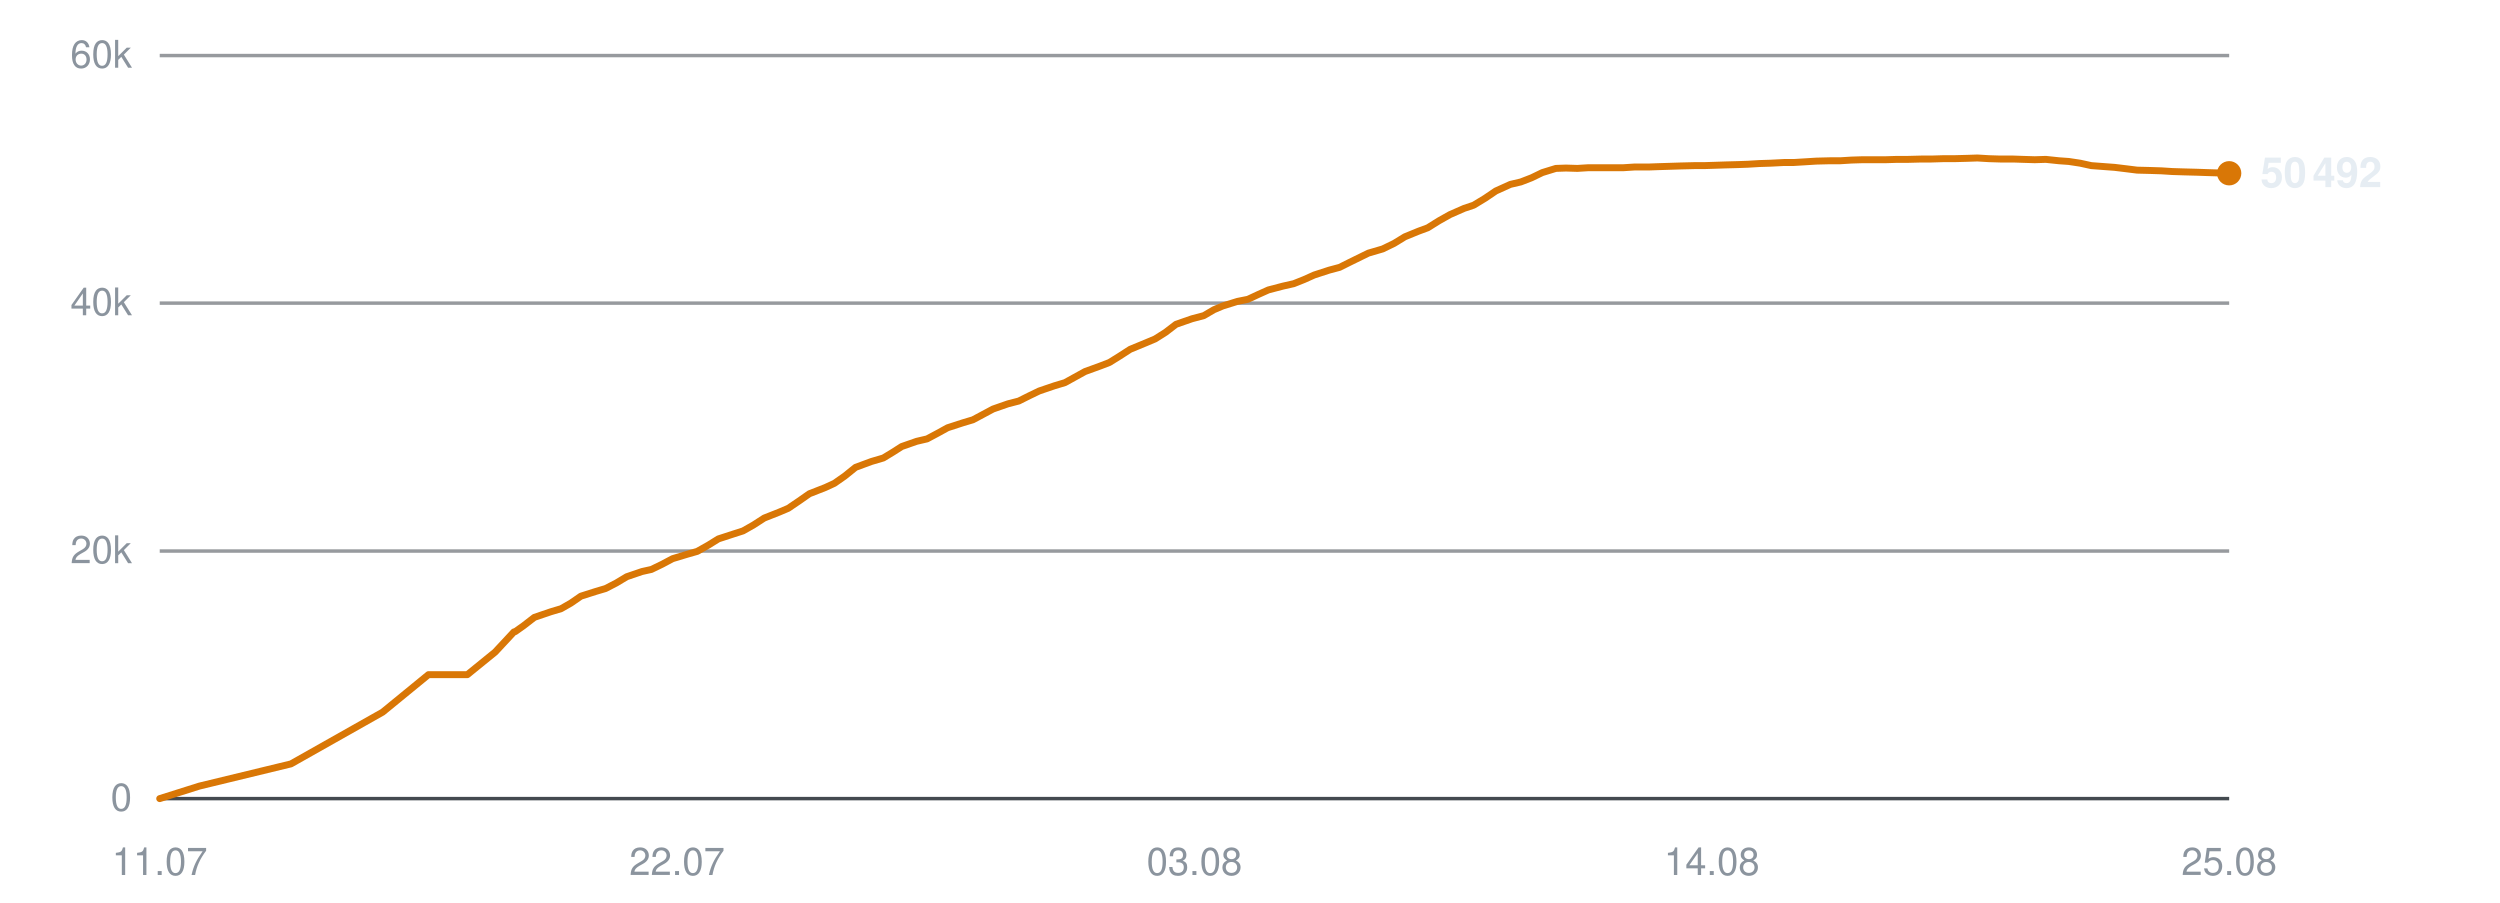
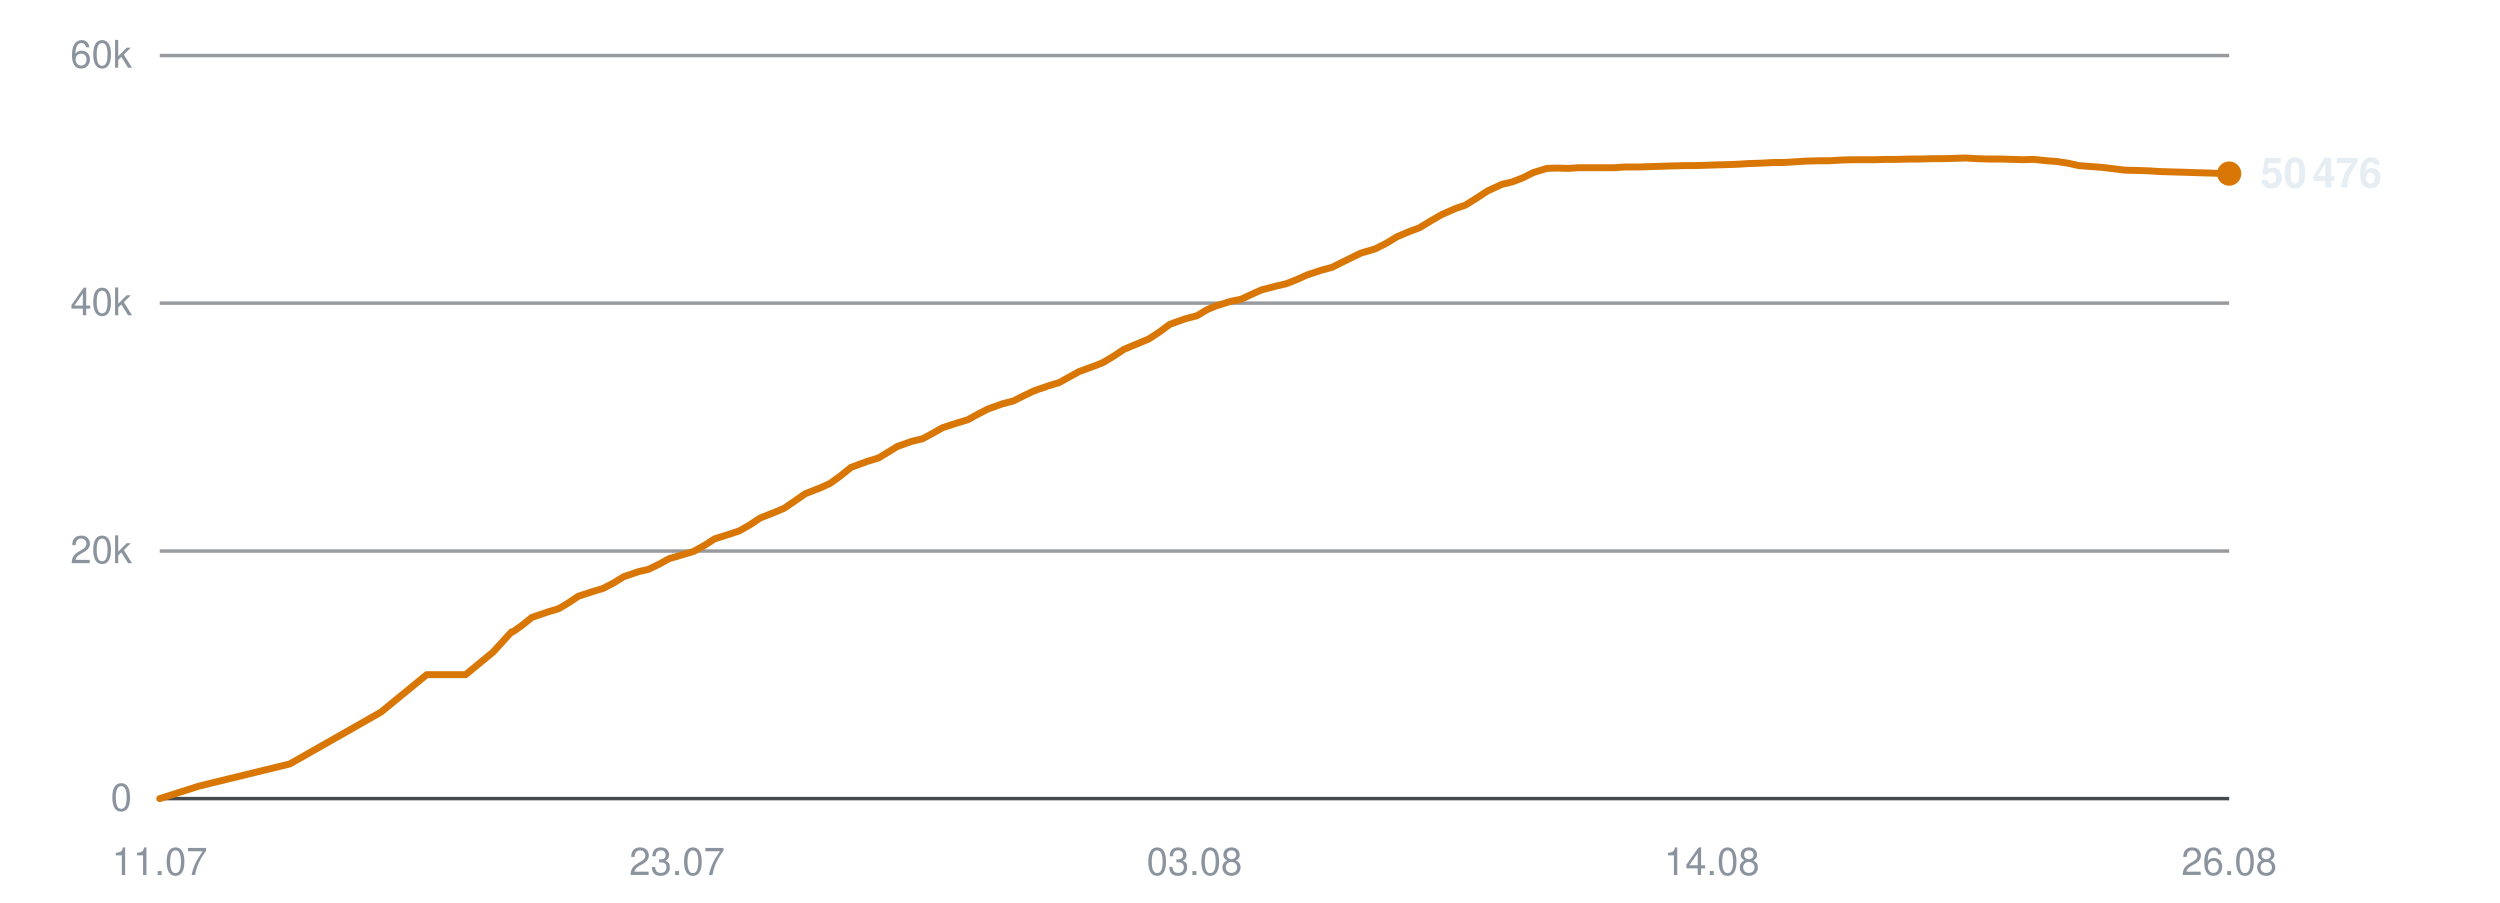
<svg xmlns="http://www.w3.org/2000/svg" viewBox="0 0 720 260" width="720" height="260" role="img" aria-label="Subscribers over time">
  <line x1="46" y1="230.0" x2="642" y2="230.0" stroke="#30363d" stroke-width="1" opacity="0.9" />
  <text x="38" y="233.5" text-anchor="end" font-family="-apple-system,BlinkMacSystemFont,'Segoe UI',Helvetica,Arial,sans-serif" font-size="11" fill="#8b949e">0</text>
  <line x1="46" y1="158.7" x2="642" y2="158.7" stroke="#30363d" stroke-width="1" opacity="0.5" />
  <text x="38" y="162.2" text-anchor="end" font-family="-apple-system,BlinkMacSystemFont,'Segoe UI',Helvetica,Arial,sans-serif" font-size="11" fill="#8b949e">20k</text>
  <line x1="46" y1="87.3" x2="642" y2="87.3" stroke="#30363d" stroke-width="1" opacity="0.5" />
  <text x="38" y="90.8" text-anchor="end" font-family="-apple-system,BlinkMacSystemFont,'Segoe UI',Helvetica,Arial,sans-serif" font-size="11" fill="#8b949e">40k</text>
  <line x1="46" y1="16.0" x2="642" y2="16.0" stroke="#30363d" stroke-width="1" opacity="0.5" />
  <text x="38" y="19.5" text-anchor="end" font-family="-apple-system,BlinkMacSystemFont,'Segoe UI',Helvetica,Arial,sans-serif" font-size="11" fill="#8b949e">60k</text>
  <text x="46.0" y="252" text-anchor="middle" font-family="-apple-system,BlinkMacSystemFont,'Segoe UI',Helvetica,Arial,sans-serif" font-size="11" fill="#8b949e">11.07</text>
-   <text x="195.0" y="252" text-anchor="middle" font-family="-apple-system,BlinkMacSystemFont,'Segoe UI',Helvetica,Arial,sans-serif" font-size="11" fill="#8b949e">22.07</text>
+   <text x="195.0" y="252" text-anchor="middle" font-family="-apple-system,BlinkMacSystemFont,'Segoe UI',Helvetica,Arial,sans-serif" font-size="11" fill="#8b949e">23.07</text>
  <text x="344.0" y="252" text-anchor="middle" font-family="-apple-system,BlinkMacSystemFont,'Segoe UI',Helvetica,Arial,sans-serif" font-size="11" fill="#8b949e">03.08</text>
  <text x="493.0" y="252" text-anchor="middle" font-family="-apple-system,BlinkMacSystemFont,'Segoe UI',Helvetica,Arial,sans-serif" font-size="11" fill="#8b949e">14.08</text>
-   <text x="642.0" y="252" text-anchor="middle" font-family="-apple-system,BlinkMacSystemFont,'Segoe UI',Helvetica,Arial,sans-serif" font-size="11" fill="#8b949e">25.08</text>
-   <polyline points="46.0,230.0 57.4,226.4 83.8,220.0 110.2,205.1 123.4,194.3 134.6,194.3 142.6,187.8 148.0,182.0 148.3,181.9 148.4,181.9 150.8,180.2 153.9,177.8 158.6,176.2 161.6,175.3 164.4,173.7 167.3,171.7 171.7,170.3 174.4,169.5 177.5,167.9 180.5,166.1 184.9,164.6 187.6,164.0 190.7,162.5 193.7,160.9 198.0,159.6 200.8,158.8 204.0,157.0 206.9,155.2 211.2,153.8 214.0,152.9 217.0,151.2 220.1,149.2 224.4,147.5 227.0,146.4 230.1,144.3 233.1,142.2 237.7,140.4 240.3,139.2 243.3,137.1 246.4,134.6 251.0,132.9 254.4,131.9 257.2,130.2 259.7,128.6 264.0,127.1 267.0,126.4 270.0,124.8 272.9,123.2 277.2,121.8 280.2,120.9 283.2,119.3 286.0,117.8 290.3,116.3 293.4,115.5 296.4,114.0 299.3,112.6 303.7,111.1 306.7,110.2 309.6,108.6 312.5,107.0 316.9,105.4 319.5,104.4 322.4,102.6 325.5,100.6 330.1,98.7 332.7,97.6 335.7,95.7 338.7,93.4 343.3,91.8 346.7,90.9 349.6,89.2 352.2,88.1 356.4,86.8 359.4,86.2 362.4,84.8 365.3,83.5 369.5,82.4 372.6,81.7 375.6,80.5 378.5,79.2 382.8,77.8 385.8,77.0 388.8,75.5 394.1,72.9 398.2,71.7 401.5,70.1 404.6,68.2 408.5,66.6 411.2,65.6 414.4,63.6 417.6,61.8 421.7,60.0 424.4,59.1 427.7,57.1 430.8,55.0 435.0,53.1 438.0,52.4 441.1,51.2 444.2,49.7 448.1,48.5 451.0,48.4 454.3,48.5 457.5,48.3 461.5,48.3 464.3,48.3 467.6,48.3 470.7,48.1 474.8,48.1 477.5,48.0 480.8,47.9 483.9,47.8 487.9,47.7 490.7,47.7 493.9,47.6 496.9,47.5 500.6,47.4 503.4,47.3 506.7,47.1 509.9,47.0 513.8,46.8 516.6,46.8 519.9,46.6 523.1,46.4 527.0,46.3 530.0,46.3 533.2,46.1 536.4,46.0 540.2,46.0 543.1,46.0 546.4,45.9 549.6,45.9 553.4,45.8 556.3,45.8 559.6,45.7 562.8,45.7 566.6,45.6 569.5,45.5 572.8,45.7 576.0,45.8 579.8,45.8 582.7,45.9 586.0,46.0 589.2,45.9 593.0,46.3 595.8,46.5 599.1,47.0 602.3,47.7 606.3,48.0 609.0,48.2 612.3,48.6 615.5,49.0 619.4,49.1 622.5,49.2 625.6,49.4 628.8,49.5 632.6,49.6 635.5,49.7 638.8,49.8 642.0,49.9" fill="none" stroke="#d97706" stroke-width="2" stroke-linejoin="round" stroke-linecap="round" />
-   <circle cx="642.0" cy="49.9" r="3.5" fill="#d97706" />
-   <text x="651.0" y="53.9" font-family="-apple-system,BlinkMacSystemFont,'Segoe UI',Helvetica,Arial,sans-serif" font-size="12" font-weight="600" fill="#e6edf3">50 492</text>
+   <text x="642.0" y="252" text-anchor="middle" font-family="-apple-system,BlinkMacSystemFont,'Segoe UI',Helvetica,Arial,sans-serif" font-size="11" fill="#8b949e">26.08</text>
+   <polyline points="46.0,230.0 57.3,226.4 83.5,220.0 109.7,205.1 122.9,194.3 134.1,194.3 142.0,187.8 147.3,182.0 147.7,181.9 147.8,181.9 150.2,180.2 153.2,177.8 157.9,176.2 160.9,175.3 163.6,173.7 166.6,171.7 170.9,170.3 173.6,169.5 176.7,167.9 179.6,166.1 184.0,164.6 186.7,164.0 189.8,162.5 192.7,160.9 197.1,159.6 199.8,158.8 203.0,157.0 205.8,155.2 210.2,153.8 212.9,152.9 215.9,151.2 218.9,149.2 223.2,147.5 225.8,146.4 228.9,144.3 231.9,142.2 236.5,140.4 239.1,139.2 242.0,137.1 245.1,134.6 249.7,132.9 253.0,131.9 255.8,130.2 258.4,128.6 262.6,127.1 265.6,126.4 268.6,124.8 271.4,123.2 275.7,121.8 278.7,120.9 281.6,119.3 284.5,117.8 288.7,116.3 291.8,115.5 294.8,114.0 297.7,112.6 302.0,111.1 305.0,110.2 307.9,108.6 310.8,107.0 315.2,105.4 317.7,104.4 320.7,102.6 323.7,100.6 328.3,98.7 330.9,97.6 333.8,95.7 336.9,93.4 341.4,91.8 344.8,90.9 347.6,89.2 350.2,88.1 354.4,86.8 357.4,86.2 360.4,84.8 363.3,83.5 367.5,82.4 370.5,81.7 373.5,80.5 376.4,79.2 380.6,77.8 383.6,77.0 386.6,75.5 391.9,72.9 396.0,71.7 399.2,70.1 402.3,68.2 406.1,66.6 408.8,65.6 412.1,63.6 415.2,61.8 419.3,60.0 422.0,59.1 425.2,57.1 428.4,55.0 432.5,53.1 435.5,52.4 438.6,51.2 441.6,49.7 445.5,48.5 448.4,48.4 451.7,48.5 454.8,48.3 458.8,48.3 461.6,48.3 464.9,48.3 467.9,48.1 472.1,48.1 474.7,48.0 478.0,47.9 481.0,47.8 485.1,47.7 487.8,47.7 491.1,47.6 494.1,47.5 497.7,47.4 500.5,47.3 503.7,47.1 506.9,47.0 510.8,46.8 513.6,46.8 516.9,46.6 520.0,46.4 523.9,46.3 526.9,46.3 530.1,46.1 533.3,46.0 537.0,46.0 539.9,46.0 543.2,45.9 546.4,45.9 550.1,45.8 553.0,45.8 556.3,45.7 559.4,45.7 563.2,45.6 566.1,45.5 569.4,45.7 572.6,45.8 576.4,45.8 579.2,45.9 582.6,46.0 585.7,45.9 589.5,46.3 592.3,46.5 595.6,47.0 598.7,47.7 602.7,48.0 605.4,48.2 608.7,48.6 611.9,49.0 615.8,49.1 618.8,49.2 621.9,49.4 625.1,49.5 628.8,49.6 631.7,49.7 635.0,49.8 638.2,49.9 642.0,50.0" fill="none" stroke="#d97706" stroke-width="2" stroke-linejoin="round" stroke-linecap="round" />
+   <circle cx="642.0" cy="50.0" r="3.5" fill="#d97706" />
+   <text x="651.0" y="54.0" font-family="-apple-system,BlinkMacSystemFont,'Segoe UI',Helvetica,Arial,sans-serif" font-size="12" font-weight="600" fill="#e6edf3">50 476</text>
</svg>
